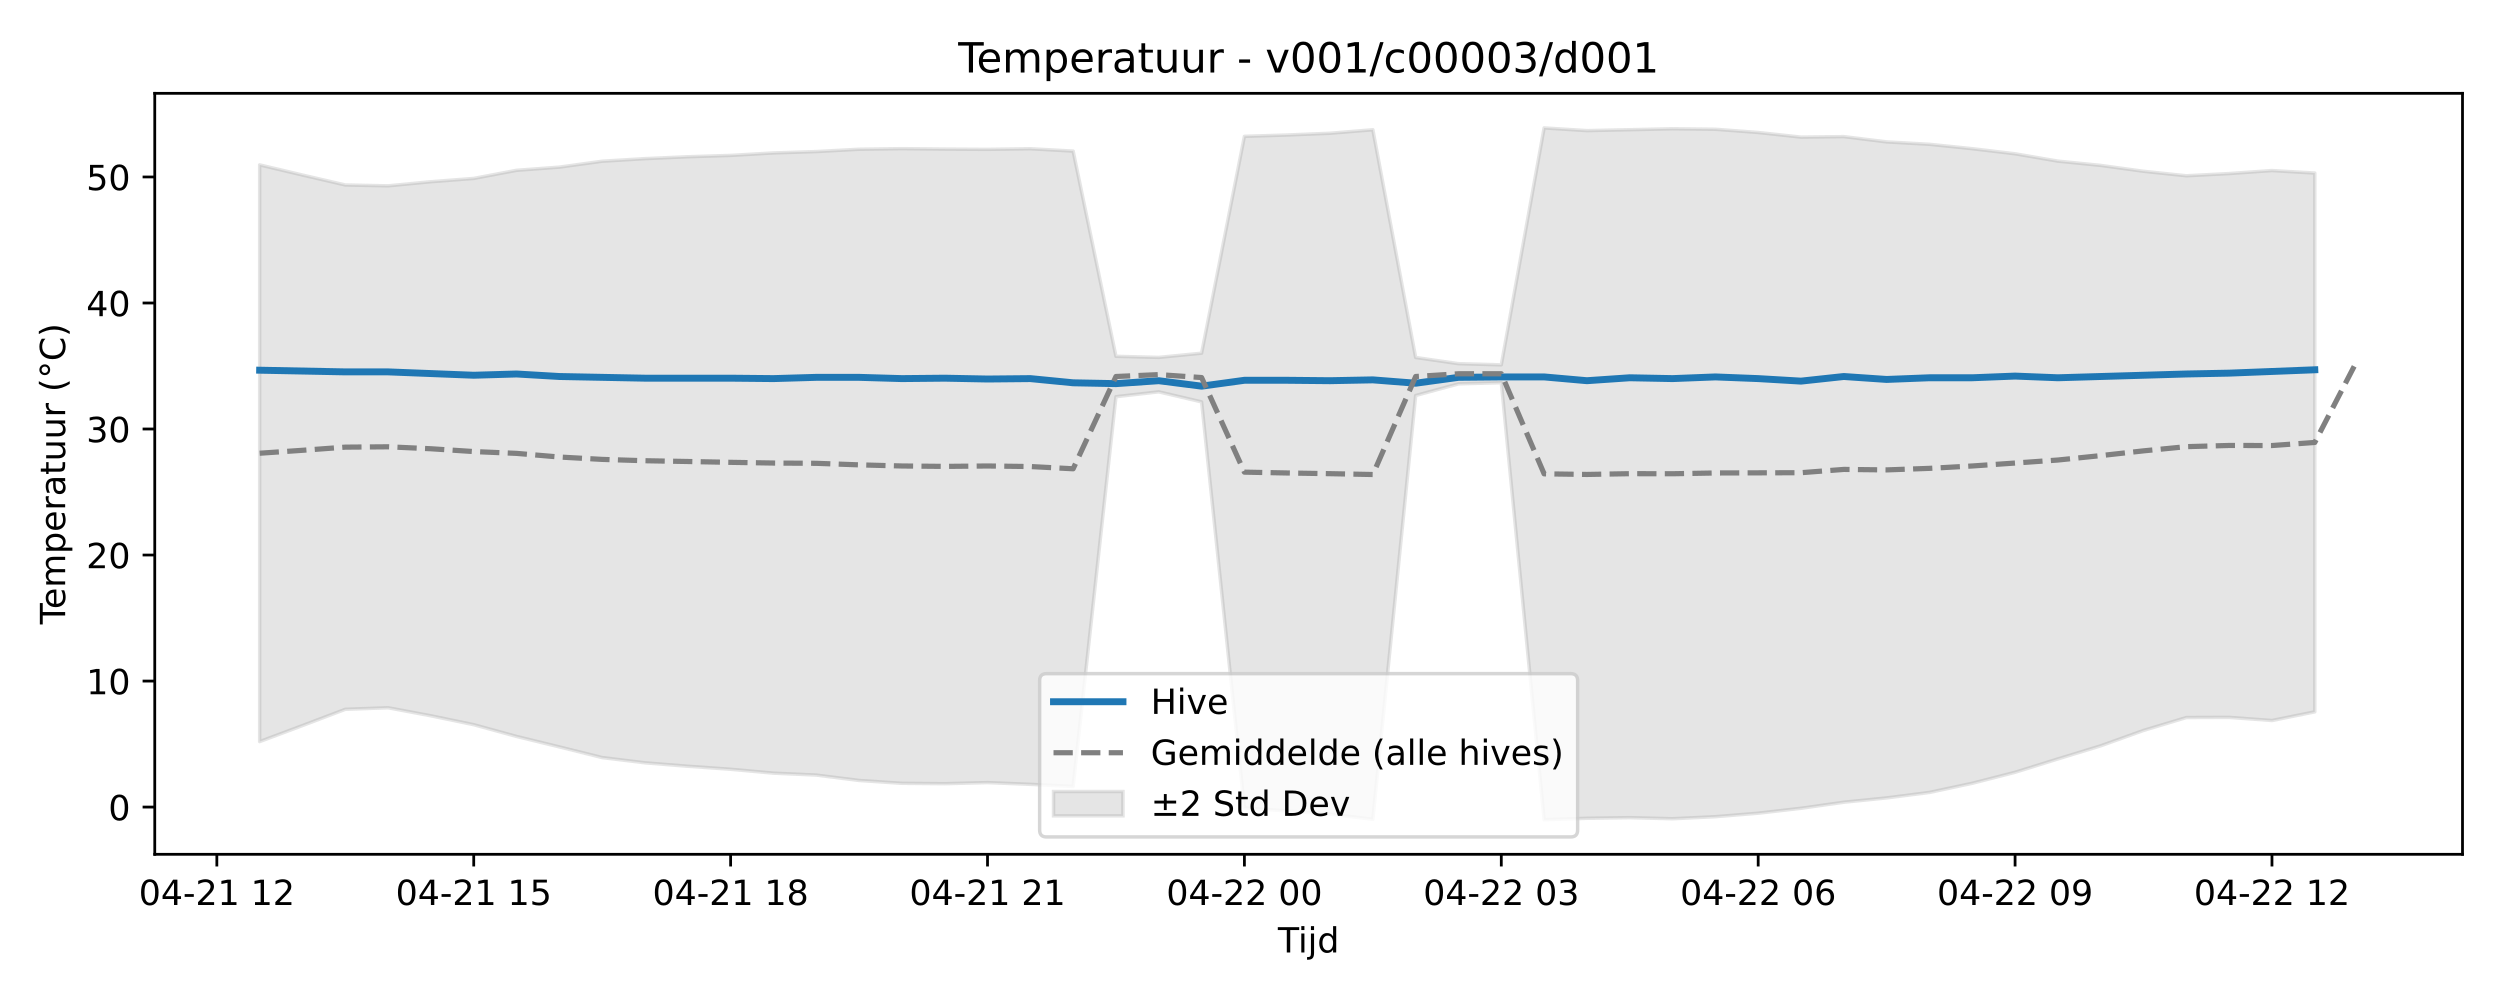
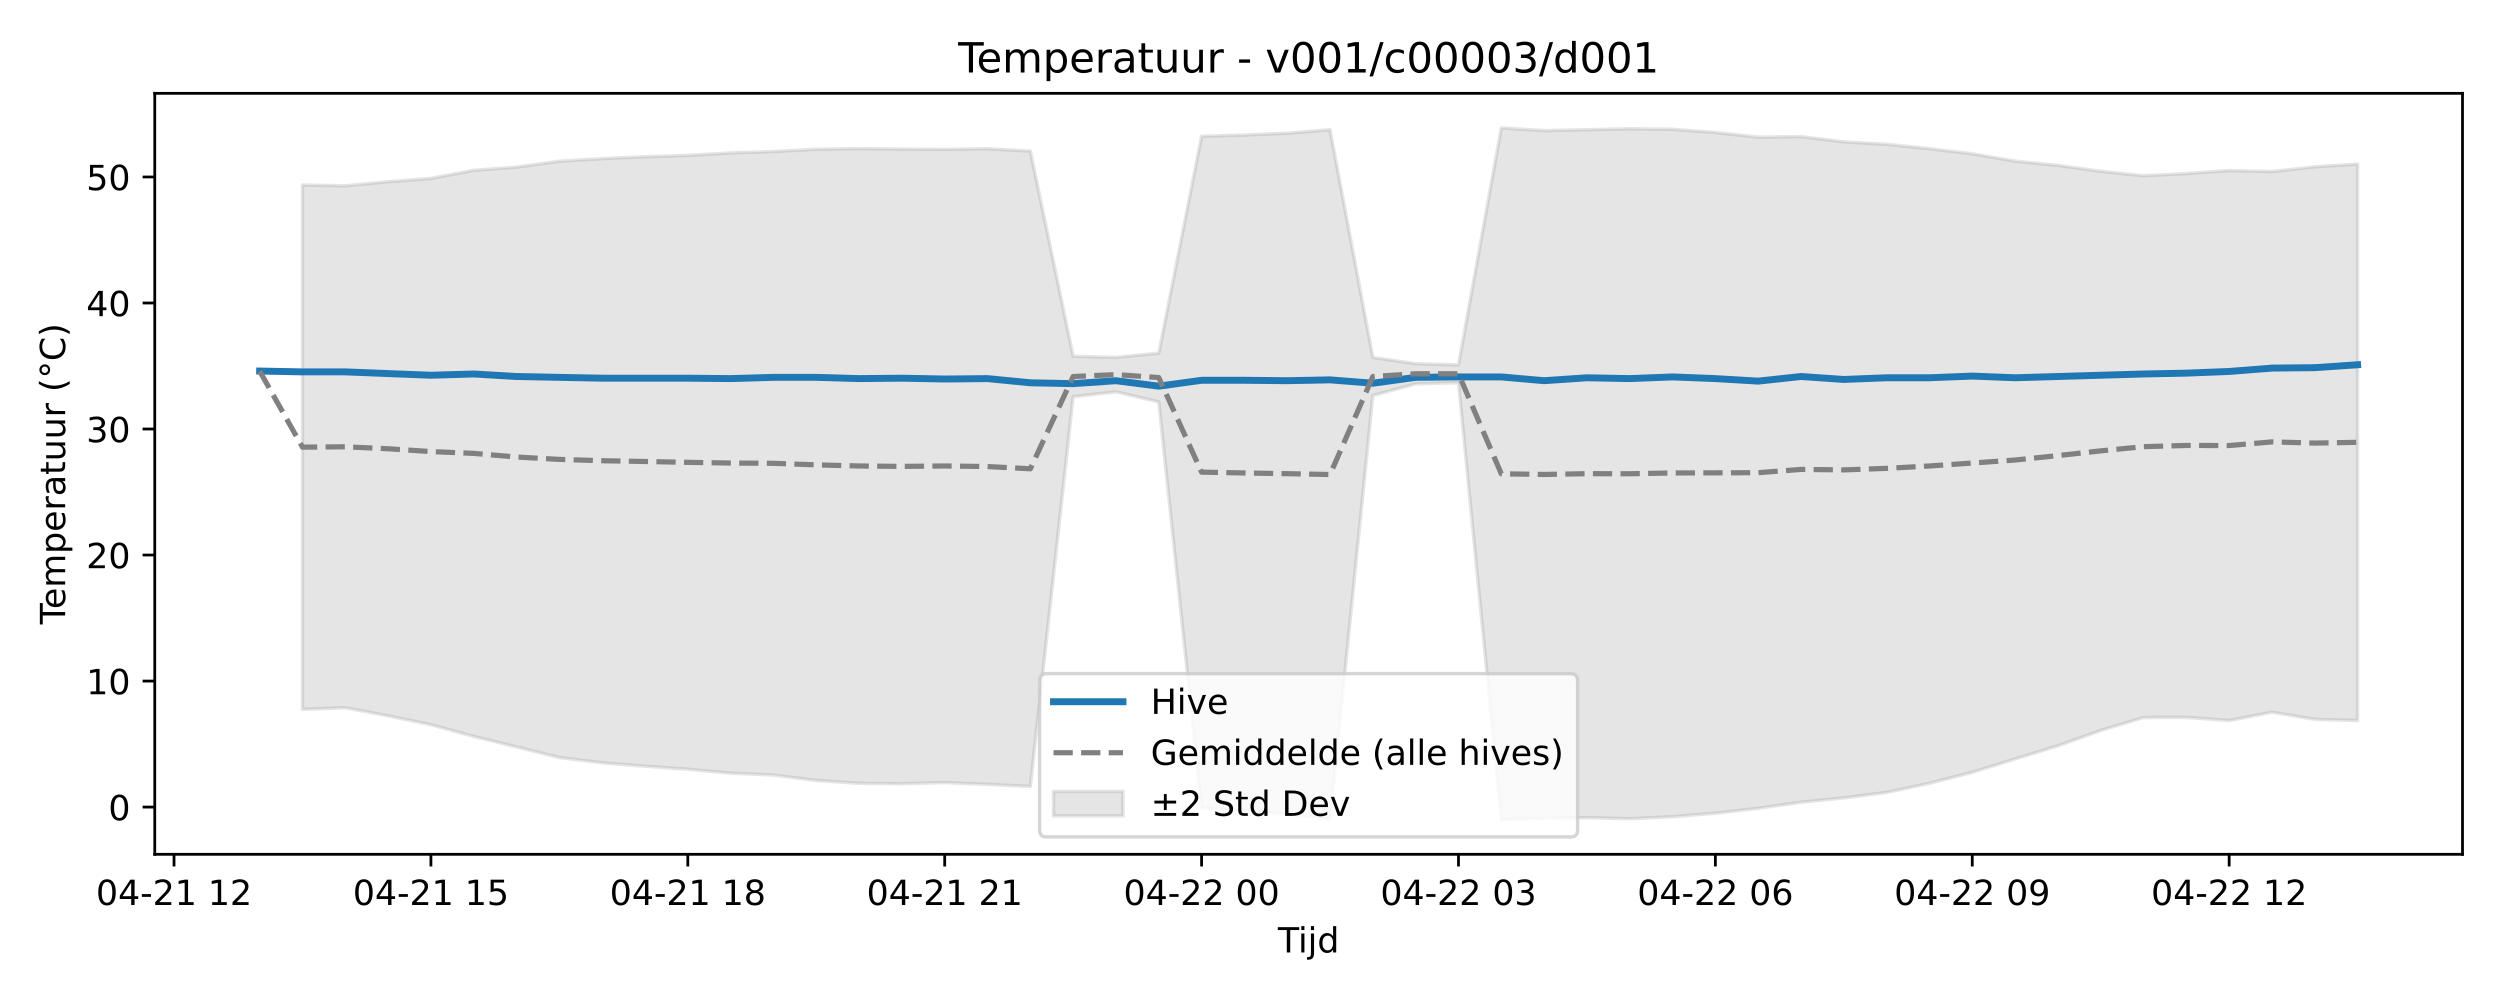
<svg xmlns="http://www.w3.org/2000/svg" xmlns:xlink="http://www.w3.org/1999/xlink" width="720pt" height="288pt" viewBox="0 0 720 288" version="1.1">
  <defs>
    <style type="text/css">*{stroke-linejoin: round; stroke-linecap: butt}</style>
  </defs>
  <g id="figure_1">
    <g id="patch_1">
      <path d="M 0 288  L 720 288  L 720 0  L 0 0  z " style="fill: #ffffff" />
    </g>
    <g id="axes_1">
      <g id="patch_2">
        <path d="M 44.57 246.04  L 709.2 246.04  L 709.2 26.88  L 44.57 26.88  z " style="fill: #ffffff" />
      </g>
      <g id="FillBetweenPolyCollection_1">
        <defs>
-           <path id="mf5dfbe773c" d="M 74.78 -240.518  L 74.78 -74.418  L 87.111 -79.037  L 99.442 -83.716  L 111.773 -84.166  L 124.104 -81.848  L 136.434 -79.289  L 148.765 -75.904  L 161.096 -72.891  L 173.427 -69.819  L 185.758 -68.309  L 198.088 -67.319  L 210.419 -66.452  L 222.75 -65.332  L 235.081 -64.78  L 247.412 -63.225  L 259.742 -62.405  L 272.073 -62.295  L 284.404 -62.611  L 296.735 -62.11  L 309.066 -61.502  L 321.396 -173.75  L 333.727 -175.15  L 346.058 -172.25  L 358.389 -55.31  L 370.72 -54.443  L 383.05 -53.536  L 395.381 -52.045  L 407.712 -174.092  L 420.043 -177.445  L 432.374 -177.787  L 444.704 -51.922  L 457.035 -52.333  L 469.366 -52.516  L 481.697 -52.203  L 494.028 -52.79  L 506.358 -53.798  L 518.689 -55.215  L 531.02 -56.961  L 543.351 -58.203  L 555.682 -59.78  L 568.012 -62.416  L 580.343 -65.579  L 592.674 -69.428  L 605.005 -73.201  L 617.336 -77.636  L 629.666 -81.349  L 641.997 -81.397  L 654.328 -80.49  L 666.659 -82.987  L 666.659 -238.159  L 666.659 -238.159  L 654.328 -238.882  L 641.997 -238.015  L 629.666 -237.378  L 617.336 -238.671  L 605.005 -240.364  L 592.674 -241.596  L 580.343 -243.712  L 568.012 -245.18  L 555.682 -246.446  L 543.351 -247.135  L 531.02 -248.659  L 518.689 -248.51  L 506.358 -249.847  L 494.028 -250.774  L 481.697 -250.917  L 469.366 -250.644  L 457.035 -250.384  L 444.704 -251.158  L 432.374 -182.92  L 420.043 -183.262  L 407.712 -185.042  L 395.381 -250.632  L 383.05 -249.624  L 370.72 -249.121  L 358.389 -248.738  L 346.058 -186.28  L 333.727 -185.073  L 321.396 -185.384  L 309.066 -244.482  L 296.735 -245.164  L 284.404 -244.986  L 272.073 -245.06  L 259.742 -245.192  L 247.412 -245.017  L 235.081 -244.349  L 222.75 -243.959  L 210.419 -243.242  L 198.088 -242.859  L 185.758 -242.313  L 173.427 -241.568  L 161.096 -239.868  L 148.765 -238.952  L 136.434 -236.615  L 124.104 -235.669  L 111.773 -234.48  L 99.442 -234.729  L 87.111 -237.593  L 74.78 -240.518  z " style="stroke: #808080; stroke-opacity: 0.2" />
+           <path id="m6ee4415034" d="M 87.111 -234.729  L 87.111 -83.716  L 99.442 -84.166  L 111.773 -81.848  L 124.104 -79.289  L 136.434 -75.904  L 148.765 -72.891  L 161.096 -69.819  L 173.427 -68.309  L 185.758 -67.319  L 198.088 -66.452  L 210.419 -65.332  L 222.75 -64.78  L 235.081 -63.225  L 247.412 -62.405  L 259.742 -62.295  L 272.073 -62.611  L 284.404 -62.11  L 296.735 -61.502  L 309.066 -173.75  L 321.396 -175.15  L 333.727 -172.25  L 346.058 -55.31  L 358.389 -54.443  L 370.72 -53.536  L 383.05 -52.045  L 395.381 -174.092  L 407.712 -177.445  L 420.043 -177.787  L 432.374 -51.922  L 444.704 -52.333  L 457.035 -52.516  L 469.366 -52.203  L 481.697 -52.79  L 494.028 -53.798  L 506.358 -55.215  L 518.689 -56.961  L 531.02 -58.203  L 543.351 -59.78  L 555.682 -62.416  L 568.012 -65.579  L 580.343 -69.428  L 592.674 -73.201  L 605.005 -77.636  L 617.336 -81.349  L 629.666 -81.397  L 641.997 -80.49  L 654.328 -82.886  L 666.659 -80.831  L 678.99 -80.482  L 678.99 -240.745  L 678.99 -240.745  L 666.659 -239.953  L 654.328 -238.583  L 641.997 -238.882  L 629.666 -238.015  L 617.336 -237.378  L 605.005 -238.671  L 592.674 -240.364  L 580.343 -241.596  L 568.012 -243.712  L 555.682 -245.18  L 543.351 -246.446  L 531.02 -247.135  L 518.689 -248.659  L 506.358 -248.51  L 494.028 -249.847  L 481.697 -250.774  L 469.366 -250.917  L 457.035 -250.644  L 444.704 -250.384  L 432.374 -251.158  L 420.043 -182.92  L 407.712 -183.262  L 395.381 -185.042  L 383.05 -250.632  L 370.72 -249.624  L 358.389 -249.121  L 346.058 -248.738  L 333.727 -186.28  L 321.396 -185.073  L 309.066 -185.384  L 296.735 -244.482  L 284.404 -245.164  L 272.073 -244.986  L 259.742 -245.06  L 247.412 -245.192  L 235.081 -245.017  L 222.75 -244.349  L 210.419 -243.959  L 198.088 -243.242  L 185.758 -242.859  L 173.427 -242.313  L 161.096 -241.568  L 148.765 -239.868  L 136.434 -238.952  L 124.104 -236.615  L 111.773 -235.669  L 99.442 -234.48  L 87.111 -234.729  z " style="stroke: #808080; stroke-opacity: 0.2" />
        </defs>
-         <g clip-path="url(#pb34c7e878c)">
-           <use xlink:href="#mf5dfbe773c" x="0" y="288" style="fill: #808080; fill-opacity: 0.2; stroke: #808080; stroke-opacity: 0.2" />
+         <g clip-path="url(#p16742915b8)">
+           <use xlink:href="#m6ee4415034" x="0" y="288" style="fill: #808080; fill-opacity: 0.2; stroke: #808080; stroke-opacity: 0.2" />
        </g>
      </g>
      <g id="matplotlib.axis_1">
        <g id="xtick_1">
          <g id="line2d_1">
            <defs>
-               <path id="m86932fa394" d="M 0 0  L 0 3.5  " style="stroke: #000000; stroke-width: 0.8" />
-             </defs>
-             <g>
-               <use xlink:href="#m86932fa394" x="62.45" y="246.04" style="stroke: #000000; stroke-width: 0.8" />
+               <path id="m7a637b3095" d="M 0 0  L 0 3.5  " style="stroke: #000000; stroke-width: 0.8" />
+             </defs>
+             <g>
+               <use xlink:href="#m7a637b3095" x="50.119" y="246.04" style="stroke: #000000; stroke-width: 0.8" />
            </g>
          </g>
          <g id="text_1">
-             <g transform="translate(39.96919 260.6384) scale(0.1 -0.1)">
+             <g transform="translate(27.63839 260.6384) scale(0.1 -0.1)">
              <defs>
                <path id="DejaVuSans-30" d="M 2034 4250  Q 1547 4250 1301 3770  Q 1056 3291 1056 2328  Q 1056 1369 1301 889  Q 1547 409 2034 409  Q 2525 409 2770 889  Q 3016 1369 3016 2328  Q 3016 3291 2770 3770  Q 2525 4250 2034 4250  z M 2034 4750  Q 2819 4750 3233 4129  Q 3647 3509 3647 2328  Q 3647 1150 3233 529  Q 2819 -91 2034 -91  Q 1250 -91 836 529  Q 422 1150 422 2328  Q 422 3509 836 4129  Q 1250 4750 2034 4750  z " transform="scale(0.015625)" />
                <path id="DejaVuSans-34" d="M 2419 4116  L 825 1625  L 2419 1625  L 2419 4116  z M 2253 4666  L 3047 4666  L 3047 1625  L 3713 1625  L 3713 1100  L 3047 1100  L 3047 0  L 2419 0  L 2419 1100  L 313 1100  L 313 1709  L 2253 4666  z " transform="scale(0.015625)" />
                <path id="DejaVuSans-2d" d="M 313 2009  L 1997 2009  L 1997 1497  L 313 1497  L 313 2009  z " transform="scale(0.015625)" />
                <path id="DejaVuSans-32" d="M 1228 531  L 3431 531  L 3431 0  L 469 0  L 469 531  Q 828 903 1448 1529  Q 2069 2156 2228 2338  Q 2531 2678 2651 2914  Q 2772 3150 2772 3378  Q 2772 3750 2511 3984  Q 2250 4219 1831 4219  Q 1534 4219 1204 4116  Q 875 4013 500 3803  L 500 4441  Q 881 4594 1212 4672  Q 1544 4750 1819 4750  Q 2544 4750 2975 4387  Q 3406 4025 3406 3419  Q 3406 3131 3298 2873  Q 3191 2616 2906 2266  Q 2828 2175 2409 1742  Q 1991 1309 1228 531  z " transform="scale(0.015625)" />
                <path id="DejaVuSans-31" d="M 794 531  L 1825 531  L 1825 4091  L 703 3866  L 703 4441  L 1819 4666  L 2450 4666  L 2450 531  L 3481 531  L 3481 0  L 794 0  L 794 531  z " transform="scale(0.015625)" />
                <path id="DejaVuSans-20" transform="scale(0.015625)" />
              </defs>
              <use xlink:href="#DejaVuSans-30" />
              <use xlink:href="#DejaVuSans-34" transform="translate(63.62305 0)" />
              <use xlink:href="#DejaVuSans-2d" transform="translate(127.2461 0)" />
              <use xlink:href="#DejaVuSans-32" transform="translate(163.3301 0)" />
              <use xlink:href="#DejaVuSans-31" transform="translate(226.9531 0)" />
              <use xlink:href="#DejaVuSans-20" transform="translate(290.5762 0)" />
              <use xlink:href="#DejaVuSans-31" transform="translate(322.3633 0)" />
              <use xlink:href="#DejaVuSans-32" transform="translate(385.9863 0)" />
            </g>
          </g>
        </g>
        <g id="xtick_2">
          <g id="line2d_2">
            <g>
-               <use xlink:href="#m86932fa394" x="136.434" y="246.04" style="stroke: #000000; stroke-width: 0.8" />
+               <use xlink:href="#m7a637b3095" x="124.104" y="246.04" style="stroke: #000000; stroke-width: 0.8" />
            </g>
          </g>
          <g id="text_2">
-             <g transform="translate(113.954 260.6384) scale(0.1 -0.1)">
+             <g transform="translate(101.6232 260.6384) scale(0.1 -0.1)">
              <defs>
                <path id="DejaVuSans-35" d="M 691 4666  L 3169 4666  L 3169 4134  L 1269 4134  L 1269 2991  Q 1406 3038 1543 3061  Q 1681 3084 1819 3084  Q 2600 3084 3056 2656  Q 3513 2228 3513 1497  Q 3513 744 3044 326  Q 2575 -91 1722 -91  Q 1428 -91 1123 -41  Q 819 9 494 109  L 494 744  Q 775 591 1075 516  Q 1375 441 1709 441  Q 2250 441 2565 725  Q 2881 1009 2881 1497  Q 2881 1984 2565 2268  Q 2250 2553 1709 2553  Q 1456 2553 1204 2497  Q 953 2441 691 2322  L 691 4666  z " transform="scale(0.015625)" />
              </defs>
              <use xlink:href="#DejaVuSans-30" />
              <use xlink:href="#DejaVuSans-34" transform="translate(63.62305 0)" />
              <use xlink:href="#DejaVuSans-2d" transform="translate(127.2461 0)" />
              <use xlink:href="#DejaVuSans-32" transform="translate(163.3301 0)" />
              <use xlink:href="#DejaVuSans-31" transform="translate(226.9531 0)" />
              <use xlink:href="#DejaVuSans-20" transform="translate(290.5762 0)" />
              <use xlink:href="#DejaVuSans-31" transform="translate(322.3633 0)" />
              <use xlink:href="#DejaVuSans-35" transform="translate(385.9863 0)" />
            </g>
          </g>
        </g>
        <g id="xtick_3">
          <g id="line2d_3">
            <g>
-               <use xlink:href="#m86932fa394" x="210.419" y="246.04" style="stroke: #000000; stroke-width: 0.8" />
+               <use xlink:href="#m7a637b3095" x="198.088" y="246.04" style="stroke: #000000; stroke-width: 0.8" />
            </g>
          </g>
          <g id="text_3">
-             <g transform="translate(187.9388 260.6384) scale(0.1 -0.1)">
+             <g transform="translate(175.608 260.6384) scale(0.1 -0.1)">
              <defs>
                <path id="DejaVuSans-38" d="M 2034 2216  Q 1584 2216 1326 1975  Q 1069 1734 1069 1313  Q 1069 891 1326 650  Q 1584 409 2034 409  Q 2484 409 2743 651  Q 3003 894 3003 1313  Q 3003 1734 2745 1975  Q 2488 2216 2034 2216  z M 1403 2484  Q 997 2584 770 2862  Q 544 3141 544 3541  Q 544 4100 942 4425  Q 1341 4750 2034 4750  Q 2731 4750 3128 4425  Q 3525 4100 3525 3541  Q 3525 3141 3298 2862  Q 3072 2584 2669 2484  Q 3125 2378 3379 2068  Q 3634 1759 3634 1313  Q 3634 634 3220 271  Q 2806 -91 2034 -91  Q 1263 -91 848 271  Q 434 634 434 1313  Q 434 1759 690 2068  Q 947 2378 1403 2484  z M 1172 3481  Q 1172 3119 1398 2916  Q 1625 2713 2034 2713  Q 2441 2713 2670 2916  Q 2900 3119 2900 3481  Q 2900 3844 2670 4047  Q 2441 4250 2034 4250  Q 1625 4250 1398 4047  Q 1172 3844 1172 3481  z " transform="scale(0.015625)" />
              </defs>
              <use xlink:href="#DejaVuSans-30" />
              <use xlink:href="#DejaVuSans-34" transform="translate(63.62305 0)" />
              <use xlink:href="#DejaVuSans-2d" transform="translate(127.2461 0)" />
              <use xlink:href="#DejaVuSans-32" transform="translate(163.3301 0)" />
              <use xlink:href="#DejaVuSans-31" transform="translate(226.9531 0)" />
              <use xlink:href="#DejaVuSans-20" transform="translate(290.5762 0)" />
              <use xlink:href="#DejaVuSans-31" transform="translate(322.3633 0)" />
              <use xlink:href="#DejaVuSans-38" transform="translate(385.9863 0)" />
            </g>
          </g>
        </g>
        <g id="xtick_4">
          <g id="line2d_4">
            <g>
-               <use xlink:href="#m86932fa394" x="284.404" y="246.04" style="stroke: #000000; stroke-width: 0.8" />
+               <use xlink:href="#m7a637b3095" x="272.073" y="246.04" style="stroke: #000000; stroke-width: 0.8" />
            </g>
          </g>
          <g id="text_4">
-             <g transform="translate(261.9235 260.6384) scale(0.1 -0.1)">
+             <g transform="translate(249.5927 260.6384) scale(0.1 -0.1)">
              <use xlink:href="#DejaVuSans-30" />
              <use xlink:href="#DejaVuSans-34" transform="translate(63.62305 0)" />
              <use xlink:href="#DejaVuSans-2d" transform="translate(127.2461 0)" />
              <use xlink:href="#DejaVuSans-32" transform="translate(163.3301 0)" />
              <use xlink:href="#DejaVuSans-31" transform="translate(226.9531 0)" />
              <use xlink:href="#DejaVuSans-20" transform="translate(290.5762 0)" />
              <use xlink:href="#DejaVuSans-32" transform="translate(322.3633 0)" />
              <use xlink:href="#DejaVuSans-31" transform="translate(385.9863 0)" />
            </g>
          </g>
        </g>
        <g id="xtick_5">
          <g id="line2d_5">
            <g>
-               <use xlink:href="#m86932fa394" x="358.389" y="246.04" style="stroke: #000000; stroke-width: 0.8" />
+               <use xlink:href="#m7a637b3095" x="346.058" y="246.04" style="stroke: #000000; stroke-width: 0.8" />
            </g>
          </g>
          <g id="text_5">
-             <g transform="translate(335.9083 260.6384) scale(0.1 -0.1)">
+             <g transform="translate(323.5775 260.6384) scale(0.1 -0.1)">
              <use xlink:href="#DejaVuSans-30" />
              <use xlink:href="#DejaVuSans-34" transform="translate(63.62305 0)" />
              <use xlink:href="#DejaVuSans-2d" transform="translate(127.2461 0)" />
              <use xlink:href="#DejaVuSans-32" transform="translate(163.3301 0)" />
              <use xlink:href="#DejaVuSans-32" transform="translate(226.9531 0)" />
              <use xlink:href="#DejaVuSans-20" transform="translate(290.5762 0)" />
              <use xlink:href="#DejaVuSans-30" transform="translate(322.3633 0)" />
              <use xlink:href="#DejaVuSans-30" transform="translate(385.9863 0)" />
            </g>
          </g>
        </g>
        <g id="xtick_6">
          <g id="line2d_6">
            <g>
-               <use xlink:href="#m86932fa394" x="432.374" y="246.04" style="stroke: #000000; stroke-width: 0.8" />
+               <use xlink:href="#m7a637b3095" x="420.043" y="246.04" style="stroke: #000000; stroke-width: 0.8" />
            </g>
          </g>
          <g id="text_6">
-             <g transform="translate(409.8931 260.6384) scale(0.1 -0.1)">
+             <g transform="translate(397.5623 260.6384) scale(0.1 -0.1)">
              <defs>
                <path id="DejaVuSans-33" d="M 2597 2516  Q 3050 2419 3304 2112  Q 3559 1806 3559 1356  Q 3559 666 3084 287  Q 2609 -91 1734 -91  Q 1441 -91 1130 -33  Q 819 25 488 141  L 488 750  Q 750 597 1062 519  Q 1375 441 1716 441  Q 2309 441 2620 675  Q 2931 909 2931 1356  Q 2931 1769 2642 2001  Q 2353 2234 1838 2234  L 1294 2234  L 1294 2753  L 1863 2753  Q 2328 2753 2575 2939  Q 2822 3125 2822 3475  Q 2822 3834 2567 4026  Q 2313 4219 1838 4219  Q 1578 4219 1281 4162  Q 984 4106 628 3988  L 628 4550  Q 988 4650 1302 4700  Q 1616 4750 1894 4750  Q 2613 4750 3031 4423  Q 3450 4097 3450 3541  Q 3450 3153 3228 2886  Q 3006 2619 2597 2516  z " transform="scale(0.015625)" />
              </defs>
              <use xlink:href="#DejaVuSans-30" />
              <use xlink:href="#DejaVuSans-34" transform="translate(63.62305 0)" />
              <use xlink:href="#DejaVuSans-2d" transform="translate(127.2461 0)" />
              <use xlink:href="#DejaVuSans-32" transform="translate(163.3301 0)" />
              <use xlink:href="#DejaVuSans-32" transform="translate(226.9531 0)" />
              <use xlink:href="#DejaVuSans-20" transform="translate(290.5762 0)" />
              <use xlink:href="#DejaVuSans-30" transform="translate(322.3633 0)" />
              <use xlink:href="#DejaVuSans-33" transform="translate(385.9863 0)" />
            </g>
          </g>
        </g>
        <g id="xtick_7">
          <g id="line2d_7">
            <g>
-               <use xlink:href="#m86932fa394" x="506.358" y="246.04" style="stroke: #000000; stroke-width: 0.8" />
+               <use xlink:href="#m7a637b3095" x="494.028" y="246.04" style="stroke: #000000; stroke-width: 0.8" />
            </g>
          </g>
          <g id="text_7">
-             <g transform="translate(483.8779 260.6384) scale(0.1 -0.1)">
+             <g transform="translate(471.5471 260.6384) scale(0.1 -0.1)">
              <defs>
                <path id="DejaVuSans-36" d="M 2113 2584  Q 1688 2584 1439 2293  Q 1191 2003 1191 1497  Q 1191 994 1439 701  Q 1688 409 2113 409  Q 2538 409 2786 701  Q 3034 994 3034 1497  Q 3034 2003 2786 2293  Q 2538 2584 2113 2584  z M 3366 4563  L 3366 3988  Q 3128 4100 2886 4159  Q 2644 4219 2406 4219  Q 1781 4219 1451 3797  Q 1122 3375 1075 2522  Q 1259 2794 1537 2939  Q 1816 3084 2150 3084  Q 2853 3084 3261 2657  Q 3669 2231 3669 1497  Q 3669 778 3244 343  Q 2819 -91 2113 -91  Q 1303 -91 875 529  Q 447 1150 447 2328  Q 447 3434 972 4092  Q 1497 4750 2381 4750  Q 2619 4750 2861 4703  Q 3103 4656 3366 4563  z " transform="scale(0.015625)" />
              </defs>
              <use xlink:href="#DejaVuSans-30" />
              <use xlink:href="#DejaVuSans-34" transform="translate(63.62305 0)" />
              <use xlink:href="#DejaVuSans-2d" transform="translate(127.2461 0)" />
              <use xlink:href="#DejaVuSans-32" transform="translate(163.3301 0)" />
              <use xlink:href="#DejaVuSans-32" transform="translate(226.9531 0)" />
              <use xlink:href="#DejaVuSans-20" transform="translate(290.5762 0)" />
              <use xlink:href="#DejaVuSans-30" transform="translate(322.3633 0)" />
              <use xlink:href="#DejaVuSans-36" transform="translate(385.9863 0)" />
            </g>
          </g>
        </g>
        <g id="xtick_8">
          <g id="line2d_8">
            <g>
-               <use xlink:href="#m86932fa394" x="580.343" y="246.04" style="stroke: #000000; stroke-width: 0.8" />
+               <use xlink:href="#m7a637b3095" x="568.012" y="246.04" style="stroke: #000000; stroke-width: 0.8" />
            </g>
          </g>
          <g id="text_8">
-             <g transform="translate(557.8627 260.6384) scale(0.1 -0.1)">
+             <g transform="translate(545.5319 260.6384) scale(0.1 -0.1)">
              <defs>
                <path id="DejaVuSans-39" d="M 703 97  L 703 672  Q 941 559 1184 500  Q 1428 441 1663 441  Q 2288 441 2617 861  Q 2947 1281 2994 2138  Q 2813 1869 2534 1725  Q 2256 1581 1919 1581  Q 1219 1581 811 2004  Q 403 2428 403 3163  Q 403 3881 828 4315  Q 1253 4750 1959 4750  Q 2769 4750 3195 4129  Q 3622 3509 3622 2328  Q 3622 1225 3098 567  Q 2575 -91 1691 -91  Q 1453 -91 1209 -44  Q 966 3 703 97  z M 1959 2075  Q 2384 2075 2632 2365  Q 2881 2656 2881 3163  Q 2881 3666 2632 3958  Q 2384 4250 1959 4250  Q 1534 4250 1286 3958  Q 1038 3666 1038 3163  Q 1038 2656 1286 2365  Q 1534 2075 1959 2075  z " transform="scale(0.015625)" />
              </defs>
              <use xlink:href="#DejaVuSans-30" />
              <use xlink:href="#DejaVuSans-34" transform="translate(63.62305 0)" />
              <use xlink:href="#DejaVuSans-2d" transform="translate(127.2461 0)" />
              <use xlink:href="#DejaVuSans-32" transform="translate(163.3301 0)" />
              <use xlink:href="#DejaVuSans-32" transform="translate(226.9531 0)" />
              <use xlink:href="#DejaVuSans-20" transform="translate(290.5762 0)" />
              <use xlink:href="#DejaVuSans-30" transform="translate(322.3633 0)" />
              <use xlink:href="#DejaVuSans-39" transform="translate(385.9863 0)" />
            </g>
          </g>
        </g>
        <g id="xtick_9">
          <g id="line2d_9">
            <g>
-               <use xlink:href="#m86932fa394" x="654.328" y="246.04" style="stroke: #000000; stroke-width: 0.8" />
+               <use xlink:href="#m7a637b3095" x="641.997" y="246.04" style="stroke: #000000; stroke-width: 0.8" />
            </g>
          </g>
          <g id="text_9">
-             <g transform="translate(631.8475 260.6384) scale(0.1 -0.1)">
+             <g transform="translate(619.5167 260.6384) scale(0.1 -0.1)">
              <use xlink:href="#DejaVuSans-30" />
              <use xlink:href="#DejaVuSans-34" transform="translate(63.62305 0)" />
              <use xlink:href="#DejaVuSans-2d" transform="translate(127.2461 0)" />
              <use xlink:href="#DejaVuSans-32" transform="translate(163.3301 0)" />
              <use xlink:href="#DejaVuSans-32" transform="translate(226.9531 0)" />
              <use xlink:href="#DejaVuSans-20" transform="translate(290.5762 0)" />
              <use xlink:href="#DejaVuSans-31" transform="translate(322.3633 0)" />
              <use xlink:href="#DejaVuSans-32" transform="translate(385.9863 0)" />
            </g>
          </g>
        </g>
        <g id="text_10">
          <g transform="translate(368.035 274.3166) scale(0.1 -0.1)">
            <defs>
              <path id="DejaVuSans-54" d="M -19 4666  L 3928 4666  L 3928 4134  L 2272 4134  L 2272 0  L 1638 0  L 1638 4134  L -19 4134  L -19 4666  z " transform="scale(0.015625)" />
              <path id="DejaVuSans-69" d="M 603 3500  L 1178 3500  L 1178 0  L 603 0  L 603 3500  z M 603 4863  L 1178 4863  L 1178 4134  L 603 4134  L 603 4863  z " transform="scale(0.015625)" />
              <path id="DejaVuSans-6a" d="M 603 3500  L 1178 3500  L 1178 -63  Q 1178 -731 923 -1031  Q 669 -1331 103 -1331  L -116 -1331  L -116 -844  L 38 -844  Q 366 -844 484 -692  Q 603 -541 603 -63  L 603 3500  z M 603 4863  L 1178 4863  L 1178 4134  L 603 4134  L 603 4863  z " transform="scale(0.015625)" />
              <path id="DejaVuSans-64" d="M 2906 2969  L 2906 4863  L 3481 4863  L 3481 0  L 2906 0  L 2906 525  Q 2725 213 2448 61  Q 2172 -91 1784 -91  Q 1150 -91 751 415  Q 353 922 353 1747  Q 353 2572 751 3078  Q 1150 3584 1784 3584  Q 2172 3584 2448 3432  Q 2725 3281 2906 2969  z M 947 1747  Q 947 1113 1208 752  Q 1469 391 1925 391  Q 2381 391 2643 752  Q 2906 1113 2906 1747  Q 2906 2381 2643 2742  Q 2381 3103 1925 3103  Q 1469 3103 1208 2742  Q 947 2381 947 1747  z " transform="scale(0.015625)" />
            </defs>
            <use xlink:href="#DejaVuSans-54" />
            <use xlink:href="#DejaVuSans-69" transform="translate(57.95898 0)" />
            <use xlink:href="#DejaVuSans-6a" transform="translate(85.74219 0)" />
            <use xlink:href="#DejaVuSans-64" transform="translate(113.5254 0)" />
          </g>
        </g>
      </g>
      <g id="matplotlib.axis_2">
        <g id="ytick_1">
          <g id="line2d_10">
            <defs>
-               <path id="m58c444c53f" d="M 0 0  L -3.5 0  " style="stroke: #000000; stroke-width: 0.8" />
-             </defs>
-             <g>
-               <use xlink:href="#m58c444c53f" x="44.57" y="232.438" style="stroke: #000000; stroke-width: 0.8" />
+               <path id="m48a0810e11" d="M 0 0  L -3.5 0  " style="stroke: #000000; stroke-width: 0.8" />
+             </defs>
+             <g>
+               <use xlink:href="#m48a0810e11" x="44.57" y="232.438" style="stroke: #000000; stroke-width: 0.8" />
            </g>
          </g>
          <g id="text_11">
            <g transform="translate(31.2075 236.2374) scale(0.1 -0.1)">
              <use xlink:href="#DejaVuSans-30" />
            </g>
          </g>
        </g>
        <g id="ytick_2">
          <g id="line2d_11">
            <g>
-               <use xlink:href="#m58c444c53f" x="44.57" y="196.144" style="stroke: #000000; stroke-width: 0.8" />
+               <use xlink:href="#m48a0810e11" x="44.57" y="196.144" style="stroke: #000000; stroke-width: 0.8" />
            </g>
          </g>
          <g id="text_12">
            <g transform="translate(24.845 199.9431) scale(0.1 -0.1)">
              <use xlink:href="#DejaVuSans-31" />
              <use xlink:href="#DejaVuSans-30" transform="translate(63.62305 0)" />
            </g>
          </g>
        </g>
        <g id="ytick_3">
          <g id="line2d_12">
            <g>
-               <use xlink:href="#m58c444c53f" x="44.57" y="159.85" style="stroke: #000000; stroke-width: 0.8" />
+               <use xlink:href="#m48a0810e11" x="44.57" y="159.85" style="stroke: #000000; stroke-width: 0.8" />
            </g>
          </g>
          <g id="text_13">
            <g transform="translate(24.845 163.6489) scale(0.1 -0.1)">
              <use xlink:href="#DejaVuSans-32" />
              <use xlink:href="#DejaVuSans-30" transform="translate(63.62305 0)" />
            </g>
          </g>
        </g>
        <g id="ytick_4">
          <g id="line2d_13">
            <g>
-               <use xlink:href="#m58c444c53f" x="44.57" y="123.555" style="stroke: #000000; stroke-width: 0.8" />
+               <use xlink:href="#m48a0810e11" x="44.57" y="123.555" style="stroke: #000000; stroke-width: 0.8" />
            </g>
          </g>
          <g id="text_14">
            <g transform="translate(24.845 127.3546) scale(0.1 -0.1)">
              <use xlink:href="#DejaVuSans-33" />
              <use xlink:href="#DejaVuSans-30" transform="translate(63.62305 0)" />
            </g>
          </g>
        </g>
        <g id="ytick_5">
          <g id="line2d_14">
            <g>
-               <use xlink:href="#m58c444c53f" x="44.57" y="87.261" style="stroke: #000000; stroke-width: 0.8" />
+               <use xlink:href="#m48a0810e11" x="44.57" y="87.261" style="stroke: #000000; stroke-width: 0.8" />
            </g>
          </g>
          <g id="text_15">
            <g transform="translate(24.845 91.06031) scale(0.1 -0.1)">
              <use xlink:href="#DejaVuSans-34" />
              <use xlink:href="#DejaVuSans-30" transform="translate(63.62305 0)" />
            </g>
          </g>
        </g>
        <g id="ytick_6">
          <g id="line2d_15">
            <g>
-               <use xlink:href="#m58c444c53f" x="44.57" y="50.967" style="stroke: #000000; stroke-width: 0.8" />
+               <use xlink:href="#m48a0810e11" x="44.57" y="50.967" style="stroke: #000000; stroke-width: 0.8" />
            </g>
          </g>
          <g id="text_16">
            <g transform="translate(24.845 54.76603) scale(0.1 -0.1)">
              <use xlink:href="#DejaVuSans-35" />
              <use xlink:href="#DejaVuSans-30" transform="translate(63.62305 0)" />
            </g>
          </g>
        </g>
        <g id="text_17">
          <g transform="translate(18.76531 179.8162) rotate(-90) scale(0.1 -0.1)">
            <defs>
              <path id="DejaVuSans-65" d="M 3597 1894  L 3597 1613  L 953 1613  Q 991 1019 1311 708  Q 1631 397 2203 397  Q 2534 397 2845 478  Q 3156 559 3463 722  L 3463 178  Q 3153 47 2828 -22  Q 2503 -91 2169 -91  Q 1331 -91 842 396  Q 353 884 353 1716  Q 353 2575 817 3079  Q 1281 3584 2069 3584  Q 2775 3584 3186 3129  Q 3597 2675 3597 1894  z M 3022 2063  Q 3016 2534 2758 2815  Q 2500 3097 2075 3097  Q 1594 3097 1305 2825  Q 1016 2553 972 2059  L 3022 2063  z " transform="scale(0.015625)" />
              <path id="DejaVuSans-6d" d="M 3328 2828  Q 3544 3216 3844 3400  Q 4144 3584 4550 3584  Q 5097 3584 5394 3201  Q 5691 2819 5691 2113  L 5691 0  L 5113 0  L 5113 2094  Q 5113 2597 4934 2840  Q 4756 3084 4391 3084  Q 3944 3084 3684 2787  Q 3425 2491 3425 1978  L 3425 0  L 2847 0  L 2847 2094  Q 2847 2600 2669 2842  Q 2491 3084 2119 3084  Q 1678 3084 1418 2786  Q 1159 2488 1159 1978  L 1159 0  L 581 0  L 581 3500  L 1159 3500  L 1159 2956  Q 1356 3278 1631 3431  Q 1906 3584 2284 3584  Q 2666 3584 2933 3390  Q 3200 3197 3328 2828  z " transform="scale(0.015625)" />
              <path id="DejaVuSans-70" d="M 1159 525  L 1159 -1331  L 581 -1331  L 581 3500  L 1159 3500  L 1159 2969  Q 1341 3281 1617 3432  Q 1894 3584 2278 3584  Q 2916 3584 3314 3078  Q 3713 2572 3713 1747  Q 3713 922 3314 415  Q 2916 -91 2278 -91  Q 1894 -91 1617 61  Q 1341 213 1159 525  z M 3116 1747  Q 3116 2381 2855 2742  Q 2594 3103 2138 3103  Q 1681 3103 1420 2742  Q 1159 2381 1159 1747  Q 1159 1113 1420 752  Q 1681 391 2138 391  Q 2594 391 2855 752  Q 3116 1113 3116 1747  z " transform="scale(0.015625)" />
              <path id="DejaVuSans-72" d="M 2631 2963  Q 2534 3019 2420 3045  Q 2306 3072 2169 3072  Q 1681 3072 1420 2755  Q 1159 2438 1159 1844  L 1159 0  L 581 0  L 581 3500  L 1159 3500  L 1159 2956  Q 1341 3275 1631 3429  Q 1922 3584 2338 3584  Q 2397 3584 2469 3576  Q 2541 3569 2628 3553  L 2631 2963  z " transform="scale(0.015625)" />
              <path id="DejaVuSans-61" d="M 2194 1759  Q 1497 1759 1228 1600  Q 959 1441 959 1056  Q 959 750 1161 570  Q 1363 391 1709 391  Q 2188 391 2477 730  Q 2766 1069 2766 1631  L 2766 1759  L 2194 1759  z M 3341 1997  L 3341 0  L 2766 0  L 2766 531  Q 2569 213 2275 61  Q 1981 -91 1556 -91  Q 1019 -91 701 211  Q 384 513 384 1019  Q 384 1609 779 1909  Q 1175 2209 1959 2209  L 2766 2209  L 2766 2266  Q 2766 2663 2505 2880  Q 2244 3097 1772 3097  Q 1472 3097 1187 3025  Q 903 2953 641 2809  L 641 3341  Q 956 3463 1253 3523  Q 1550 3584 1831 3584  Q 2591 3584 2966 3190  Q 3341 2797 3341 1997  z " transform="scale(0.015625)" />
              <path id="DejaVuSans-74" d="M 1172 4494  L 1172 3500  L 2356 3500  L 2356 3053  L 1172 3053  L 1172 1153  Q 1172 725 1289 603  Q 1406 481 1766 481  L 2356 481  L 2356 0  L 1766 0  Q 1100 0 847 248  Q 594 497 594 1153  L 594 3053  L 172 3053  L 172 3500  L 594 3500  L 594 4494  L 1172 4494  z " transform="scale(0.015625)" />
              <path id="DejaVuSans-75" d="M 544 1381  L 544 3500  L 1119 3500  L 1119 1403  Q 1119 906 1312 657  Q 1506 409 1894 409  Q 2359 409 2629 706  Q 2900 1003 2900 1516  L 2900 3500  L 3475 3500  L 3475 0  L 2900 0  L 2900 538  Q 2691 219 2414 64  Q 2138 -91 1772 -91  Q 1169 -91 856 284  Q 544 659 544 1381  z M 1991 3584  L 1991 3584  z " transform="scale(0.015625)" />
              <path id="DejaVuSans-28" d="M 1984 4856  Q 1566 4138 1362 3434  Q 1159 2731 1159 2009  Q 1159 1288 1364 580  Q 1569 -128 1984 -844  L 1484 -844  Q 1016 -109 783 600  Q 550 1309 550 2009  Q 550 2706 781 3412  Q 1013 4119 1484 4856  L 1984 4856  z " transform="scale(0.015625)" />
              <path id="DejaVuSans-b0" d="M 1600 4347  Q 1350 4347 1178 4173  Q 1006 4000 1006 3750  Q 1006 3503 1178 3333  Q 1350 3163 1600 3163  Q 1850 3163 2022 3333  Q 2194 3503 2194 3750  Q 2194 3997 2020 4172  Q 1847 4347 1600 4347  z M 1600 4750  Q 1800 4750 1984 4673  Q 2169 4597 2303 4453  Q 2447 4313 2519 4134  Q 2591 3956 2591 3750  Q 2591 3338 2302 3052  Q 2013 2766 1594 2766  Q 1172 2766 890 3047  Q 609 3328 609 3750  Q 609 4169 896 4459  Q 1184 4750 1600 4750  z " transform="scale(0.015625)" />
              <path id="DejaVuSans-43" d="M 4122 4306  L 4122 3641  Q 3803 3938 3442 4084  Q 3081 4231 2675 4231  Q 1875 4231 1450 3742  Q 1025 3253 1025 2328  Q 1025 1406 1450 917  Q 1875 428 2675 428  Q 3081 428 3442 575  Q 3803 722 4122 1019  L 4122 359  Q 3791 134 3420 21  Q 3050 -91 2638 -91  Q 1578 -91 968 557  Q 359 1206 359 2328  Q 359 3453 968 4101  Q 1578 4750 2638 4750  Q 3056 4750 3426 4639  Q 3797 4528 4122 4306  z " transform="scale(0.015625)" />
              <path id="DejaVuSans-29" d="M 513 4856  L 1013 4856  Q 1481 4119 1714 3412  Q 1947 2706 1947 2009  Q 1947 1309 1714 600  Q 1481 -109 1013 -844  L 513 -844  Q 928 -128 1133 580  Q 1338 1288 1338 2009  Q 1338 2731 1133 3434  Q 928 4138 513 4856  z " transform="scale(0.015625)" />
            </defs>
            <use xlink:href="#DejaVuSans-54" />
            <use xlink:href="#DejaVuSans-65" transform="translate(44.08398 0)" />
            <use xlink:href="#DejaVuSans-6d" transform="translate(105.6074 0)" />
            <use xlink:href="#DejaVuSans-70" transform="translate(203.0195 0)" />
            <use xlink:href="#DejaVuSans-65" transform="translate(266.4961 0)" />
            <use xlink:href="#DejaVuSans-72" transform="translate(328.0195 0)" />
            <use xlink:href="#DejaVuSans-61" transform="translate(369.1328 0)" />
            <use xlink:href="#DejaVuSans-74" transform="translate(430.4121 0)" />
            <use xlink:href="#DejaVuSans-75" transform="translate(469.6211 0)" />
            <use xlink:href="#DejaVuSans-75" transform="translate(533 0)" />
            <use xlink:href="#DejaVuSans-72" transform="translate(596.3789 0)" />
            <use xlink:href="#DejaVuSans-20" transform="translate(637.4922 0)" />
            <use xlink:href="#DejaVuSans-28" transform="translate(669.2793 0)" />
            <use xlink:href="#DejaVuSans-b0" transform="translate(708.293 0)" />
            <use xlink:href="#DejaVuSans-43" transform="translate(758.293 0)" />
            <use xlink:href="#DejaVuSans-29" transform="translate(828.1172 0)" />
          </g>
        </g>
      </g>
      <g id="line2d_16">
-         <path d="M 74.78 106.618  L 87.111 106.86  L 99.442 107.102  L 111.773 107.102  L 124.104 107.586  L 136.434 108.07  L 148.765 107.707  L 161.096 108.433  L 173.427 108.675  L 185.758 108.917  L 198.088 108.917  L 210.419 108.917  L 222.75 109.038  L 235.081 108.675  L 247.412 108.675  L 259.742 109.038  L 272.073 108.917  L 284.404 109.159  L 296.735 109.038  L 309.066 110.247  L 321.396 110.489  L 333.727 109.643  L 346.058 111.215  L 358.389 109.522  L 370.72 109.522  L 383.05 109.643  L 395.381 109.401  L 407.712 110.368  L 420.043 108.675  L 432.374 108.554  L 444.704 108.554  L 457.035 109.643  L 469.366 108.796  L 481.697 109.038  L 494.028 108.554  L 506.358 109.038  L 518.689 109.764  L 531.02 108.433  L 543.351 109.28  L 555.682 108.796  L 568.012 108.796  L 580.343 108.312  L 592.674 108.796  L 605.005 108.433  L 617.336 108.07  L 629.666 107.707  L 641.997 107.465  L 654.328 106.981  L 666.659 106.497  " clip-path="url(#pb34c7e878c)" style="fill: none; stroke: #1f77b4; stroke-width: 2; stroke-linecap: square" />
+         <path d="M 74.78 106.86  L 87.111 107.102  L 99.442 107.102  L 111.773 107.586  L 124.104 108.07  L 136.434 107.707  L 148.765 108.433  L 161.096 108.675  L 173.427 108.917  L 185.758 108.917  L 198.088 108.917  L 210.419 109.038  L 222.75 108.675  L 235.081 108.675  L 247.412 109.038  L 259.742 108.917  L 272.073 109.159  L 284.404 109.038  L 296.735 110.247  L 309.066 110.489  L 321.396 109.643  L 333.727 111.215  L 346.058 109.522  L 358.389 109.522  L 370.72 109.643  L 383.05 109.401  L 395.381 110.368  L 407.712 108.675  L 420.043 108.554  L 432.374 108.554  L 444.704 109.643  L 457.035 108.796  L 469.366 109.038  L 481.697 108.554  L 494.028 109.038  L 506.358 109.764  L 518.689 108.433  L 531.02 109.28  L 543.351 108.796  L 555.682 108.796  L 568.012 108.312  L 580.343 108.796  L 592.674 108.433  L 605.005 108.07  L 617.336 107.707  L 629.666 107.465  L 641.997 106.981  L 654.328 106.013  L 666.659 105.892  L 678.99 105.045  " clip-path="url(#p16742915b8)" style="fill: none; stroke: #1f77b4; stroke-width: 2; stroke-linecap: square" />
      </g>
      <g id="line2d_17">
-         <path d="M 74.78 130.532  L 87.111 129.685  L 99.442 128.778  L 111.773 128.677  L 124.104 129.241  L 136.434 130.048  L 148.765 130.572  L 161.096 131.621  L 173.427 132.306  L 185.758 132.689  L 198.088 132.911  L 210.419 133.153  L 222.75 133.355  L 235.081 133.435  L 247.412 133.879  L 259.742 134.202  L 272.073 134.323  L 284.404 134.202  L 296.735 134.363  L 309.066 135.008  L 321.396 108.433  L 333.727 107.888  L 346.058 108.735  L 358.389 135.976  L 370.72 136.218  L 383.05 136.42  L 395.381 136.662  L 407.712 108.433  L 420.043 107.646  L 432.374 107.646  L 444.704 136.46  L 457.035 136.641  L 469.366 136.42  L 481.697 136.44  L 494.028 136.218  L 506.358 136.178  L 518.689 136.137  L 531.02 135.19  L 543.351 135.331  L 555.682 134.887  L 568.012 134.202  L 580.343 133.355  L 592.674 132.488  L 605.005 131.217  L 617.336 129.846  L 629.666 128.637  L 641.997 128.294  L 654.328 128.314  L 666.659 127.427  L 678.99 103.594  " clip-path="url(#pb34c7e878c)" style="fill: none; stroke-dasharray: 5.55,2.4; stroke-dashoffset: 0; stroke: #808080; stroke-width: 1.5" />
+         <path d="M 74.78 106.86  L 87.111 128.778  L 99.442 128.677  L 111.773 129.241  L 124.104 130.048  L 136.434 130.572  L 148.765 131.621  L 161.096 132.306  L 173.427 132.689  L 185.758 132.911  L 198.088 133.153  L 210.419 133.355  L 222.75 133.435  L 235.081 133.879  L 247.412 134.202  L 259.742 134.323  L 272.073 134.202  L 284.404 134.363  L 296.735 135.008  L 309.066 108.433  L 321.396 107.888  L 333.727 108.735  L 346.058 135.976  L 358.389 136.218  L 370.72 136.42  L 383.05 136.662  L 395.381 108.433  L 407.712 107.646  L 420.043 107.646  L 432.374 136.46  L 444.704 136.641  L 457.035 136.42  L 469.366 136.44  L 481.697 136.218  L 494.028 136.178  L 506.358 136.137  L 518.689 135.19  L 531.02 135.331  L 543.351 134.887  L 555.682 134.202  L 568.012 133.355  L 580.343 132.488  L 592.674 131.217  L 605.005 129.846  L 617.336 128.637  L 629.666 128.294  L 641.997 128.314  L 654.328 127.265  L 666.659 127.608  L 678.99 127.386  " clip-path="url(#p16742915b8)" style="fill: none; stroke-dasharray: 5.55,2.4; stroke-dashoffset: 0; stroke: #808080; stroke-width: 1.5" />
      </g>
      <g id="patch_3">
        <path d="M 44.57 246.04  L 44.57 26.88  " style="fill: none; stroke: #000000; stroke-width: 0.8; stroke-linejoin: miter; stroke-linecap: square" />
      </g>
      <g id="patch_4">
        <path d="M 709.2 246.04  L 709.2 26.88  " style="fill: none; stroke: #000000; stroke-width: 0.8; stroke-linejoin: miter; stroke-linecap: square" />
      </g>
      <g id="patch_5">
        <path d="M 44.57 246.04  L 709.2 246.04  " style="fill: none; stroke: #000000; stroke-width: 0.8; stroke-linejoin: miter; stroke-linecap: square" />
      </g>
      <g id="patch_6">
        <path d="M 44.57 26.88  L 709.2 26.88  " style="fill: none; stroke: #000000; stroke-width: 0.8; stroke-linejoin: miter; stroke-linecap: square" />
      </g>
      <g id="text_18">
        <g transform="translate(275.9631 20.88) scale(0.12 -0.12)">
          <defs>
            <path id="DejaVuSans-76" d="M 191 3500  L 800 3500  L 1894 563  L 2988 3500  L 3597 3500  L 2284 0  L 1503 0  L 191 3500  z " transform="scale(0.015625)" />
            <path id="DejaVuSans-2f" d="M 1625 4666  L 2156 4666  L 531 -594  L 0 -594  L 1625 4666  z " transform="scale(0.015625)" />
            <path id="DejaVuSans-63" d="M 3122 3366  L 3122 2828  Q 2878 2963 2633 3030  Q 2388 3097 2138 3097  Q 1578 3097 1268 2742  Q 959 2388 959 1747  Q 959 1106 1268 751  Q 1578 397 2138 397  Q 2388 397 2633 464  Q 2878 531 3122 666  L 3122 134  Q 2881 22 2623 -34  Q 2366 -91 2075 -91  Q 1284 -91 818 406  Q 353 903 353 1747  Q 353 2603 823 3093  Q 1294 3584 2113 3584  Q 2378 3584 2631 3529  Q 2884 3475 3122 3366  z " transform="scale(0.015625)" />
          </defs>
          <use xlink:href="#DejaVuSans-54" />
          <use xlink:href="#DejaVuSans-65" transform="translate(44.08398 0)" />
          <use xlink:href="#DejaVuSans-6d" transform="translate(105.6074 0)" />
          <use xlink:href="#DejaVuSans-70" transform="translate(203.0195 0)" />
          <use xlink:href="#DejaVuSans-65" transform="translate(266.4961 0)" />
          <use xlink:href="#DejaVuSans-72" transform="translate(328.0195 0)" />
          <use xlink:href="#DejaVuSans-61" transform="translate(369.1328 0)" />
          <use xlink:href="#DejaVuSans-74" transform="translate(430.4121 0)" />
          <use xlink:href="#DejaVuSans-75" transform="translate(469.6211 0)" />
          <use xlink:href="#DejaVuSans-75" transform="translate(533 0)" />
          <use xlink:href="#DejaVuSans-72" transform="translate(596.3789 0)" />
          <use xlink:href="#DejaVuSans-20" transform="translate(637.4922 0)" />
          <use xlink:href="#DejaVuSans-2d" transform="translate(669.2793 0)" />
          <use xlink:href="#DejaVuSans-20" transform="translate(705.3633 0)" />
          <use xlink:href="#DejaVuSans-76" transform="translate(737.1504 0)" />
          <use xlink:href="#DejaVuSans-30" transform="translate(796.3301 0)" />
          <use xlink:href="#DejaVuSans-30" transform="translate(859.9531 0)" />
          <use xlink:href="#DejaVuSans-31" transform="translate(923.5762 0)" />
          <use xlink:href="#DejaVuSans-2f" transform="translate(987.1992 0)" />
          <use xlink:href="#DejaVuSans-63" transform="translate(1020.891 0)" />
          <use xlink:href="#DejaVuSans-30" transform="translate(1075.871 0)" />
          <use xlink:href="#DejaVuSans-30" transform="translate(1139.494 0)" />
          <use xlink:href="#DejaVuSans-30" transform="translate(1203.117 0)" />
          <use xlink:href="#DejaVuSans-30" transform="translate(1266.74 0)" />
          <use xlink:href="#DejaVuSans-33" transform="translate(1330.363 0)" />
          <use xlink:href="#DejaVuSans-2f" transform="translate(1393.986 0)" />
          <use xlink:href="#DejaVuSans-64" transform="translate(1427.678 0)" />
          <use xlink:href="#DejaVuSans-30" transform="translate(1491.154 0)" />
          <use xlink:href="#DejaVuSans-30" transform="translate(1554.777 0)" />
          <use xlink:href="#DejaVuSans-31" transform="translate(1618.4 0)" />
        </g>
      </g>
      <g id="legend_1">
        <g id="patch_7">
          <path d="M 301.413 241.04  L 452.357 241.04  Q 454.357 241.04 454.357 239.04  L 454.357 196.006  Q 454.357 194.006 452.357 194.006  L 301.413 194.006  Q 299.413 194.006 299.413 196.006  L 299.413 239.04  Q 299.413 241.04 301.413 241.04  z " style="fill: #ffffff; opacity: 0.8; stroke: #cccccc; stroke-linejoin: miter" />
        </g>
        <g id="line2d_18">
          <path d="M 303.413 202.104  L 313.413 202.104  L 323.413 202.104  " style="fill: none; stroke: #1f77b4; stroke-width: 2; stroke-linecap: square" />
        </g>
        <g id="text_19">
          <g transform="translate(331.4131 205.6041) scale(0.1 -0.1)">
            <defs>
              <path id="DejaVuSans-48" d="M 628 4666  L 1259 4666  L 1259 2753  L 3553 2753  L 3553 4666  L 4184 4666  L 4184 0  L 3553 0  L 3553 2222  L 1259 2222  L 1259 0  L 628 0  L 628 4666  z " transform="scale(0.015625)" />
            </defs>
            <use xlink:href="#DejaVuSans-48" />
            <use xlink:href="#DejaVuSans-69" transform="translate(75.19531 0)" />
            <use xlink:href="#DejaVuSans-76" transform="translate(102.9785 0)" />
            <use xlink:href="#DejaVuSans-65" transform="translate(162.1582 0)" />
          </g>
        </g>
        <g id="line2d_19">
          <path d="M 303.413 216.782  L 313.413 216.782  L 323.413 216.782  " style="fill: none; stroke-dasharray: 5.55,2.4; stroke-dashoffset: 0; stroke: #808080; stroke-width: 1.5" />
        </g>
        <g id="text_20">
          <g transform="translate(331.4131 220.2822) scale(0.1 -0.1)">
            <defs>
              <path id="DejaVuSans-47" d="M 3809 666  L 3809 1919  L 2778 1919  L 2778 2438  L 4434 2438  L 4434 434  Q 4069 175 3628 42  Q 3188 -91 2688 -91  Q 1594 -91 976 548  Q 359 1188 359 2328  Q 359 3472 976 4111  Q 1594 4750 2688 4750  Q 3144 4750 3555 4637  Q 3966 4525 4313 4306  L 4313 3634  Q 3963 3931 3569 4081  Q 3175 4231 2741 4231  Q 1884 4231 1454 3753  Q 1025 3275 1025 2328  Q 1025 1384 1454 906  Q 1884 428 2741 428  Q 3075 428 3337 486  Q 3600 544 3809 666  z " transform="scale(0.015625)" />
              <path id="DejaVuSans-6c" d="M 603 4863  L 1178 4863  L 1178 0  L 603 0  L 603 4863  z " transform="scale(0.015625)" />
              <path id="DejaVuSans-68" d="M 3513 2113  L 3513 0  L 2938 0  L 2938 2094  Q 2938 2591 2744 2837  Q 2550 3084 2163 3084  Q 1697 3084 1428 2787  Q 1159 2491 1159 1978  L 1159 0  L 581 0  L 581 4863  L 1159 4863  L 1159 2956  Q 1366 3272 1645 3428  Q 1925 3584 2291 3584  Q 2894 3584 3203 3211  Q 3513 2838 3513 2113  z " transform="scale(0.015625)" />
              <path id="DejaVuSans-73" d="M 2834 3397  L 2834 2853  Q 2591 2978 2328 3040  Q 2066 3103 1784 3103  Q 1356 3103 1142 2972  Q 928 2841 928 2578  Q 928 2378 1081 2264  Q 1234 2150 1697 2047  L 1894 2003  Q 2506 1872 2764 1633  Q 3022 1394 3022 966  Q 3022 478 2636 193  Q 2250 -91 1575 -91  Q 1294 -91 989 -36  Q 684 19 347 128  L 347 722  Q 666 556 975 473  Q 1284 391 1588 391  Q 1994 391 2212 530  Q 2431 669 2431 922  Q 2431 1156 2273 1281  Q 2116 1406 1581 1522  L 1381 1569  Q 847 1681 609 1914  Q 372 2147 372 2553  Q 372 3047 722 3315  Q 1072 3584 1716 3584  Q 2034 3584 2315 3537  Q 2597 3491 2834 3397  z " transform="scale(0.015625)" />
            </defs>
            <use xlink:href="#DejaVuSans-47" />
            <use xlink:href="#DejaVuSans-65" transform="translate(77.49023 0)" />
            <use xlink:href="#DejaVuSans-6d" transform="translate(139.0137 0)" />
            <use xlink:href="#DejaVuSans-69" transform="translate(236.4258 0)" />
            <use xlink:href="#DejaVuSans-64" transform="translate(264.209 0)" />
            <use xlink:href="#DejaVuSans-64" transform="translate(327.6855 0)" />
            <use xlink:href="#DejaVuSans-65" transform="translate(391.1621 0)" />
            <use xlink:href="#DejaVuSans-6c" transform="translate(452.6855 0)" />
            <use xlink:href="#DejaVuSans-64" transform="translate(480.4688 0)" />
            <use xlink:href="#DejaVuSans-65" transform="translate(543.9453 0)" />
            <use xlink:href="#DejaVuSans-20" transform="translate(605.4688 0)" />
            <use xlink:href="#DejaVuSans-28" transform="translate(637.2559 0)" />
            <use xlink:href="#DejaVuSans-61" transform="translate(676.2695 0)" />
            <use xlink:href="#DejaVuSans-6c" transform="translate(737.5488 0)" />
            <use xlink:href="#DejaVuSans-6c" transform="translate(765.332 0)" />
            <use xlink:href="#DejaVuSans-65" transform="translate(793.1152 0)" />
            <use xlink:href="#DejaVuSans-20" transform="translate(854.6387 0)" />
            <use xlink:href="#DejaVuSans-68" transform="translate(886.4258 0)" />
            <use xlink:href="#DejaVuSans-69" transform="translate(949.8047 0)" />
            <use xlink:href="#DejaVuSans-76" transform="translate(977.5879 0)" />
            <use xlink:href="#DejaVuSans-65" transform="translate(1036.768 0)" />
            <use xlink:href="#DejaVuSans-73" transform="translate(1098.291 0)" />
            <use xlink:href="#DejaVuSans-29" transform="translate(1150.391 0)" />
          </g>
        </g>
        <g id="patch_8">
          <path d="M 303.413 234.96  L 323.413 234.96  L 323.413 227.96  L 303.413 227.96  z " style="fill: #808080; fill-opacity: 0.2; stroke: #808080; stroke-opacity: 0.2; stroke-linejoin: miter" />
        </g>
        <g id="text_21">
          <g transform="translate(331.4131 234.9603) scale(0.1 -0.1)">
            <defs>
              <path id="DejaVuSans-b1" d="M 2944 4013  L 2944 2803  L 4684 2803  L 4684 2272  L 2944 2272  L 2944 1063  L 2419 1063  L 2419 2272  L 678 2272  L 678 2803  L 2419 2803  L 2419 4013  L 2944 4013  z M 678 531  L 4684 531  L 4684 0  L 678 0  L 678 531  z " transform="scale(0.015625)" />
              <path id="DejaVuSans-53" d="M 3425 4513  L 3425 3897  Q 3066 4069 2747 4153  Q 2428 4238 2131 4238  Q 1616 4238 1336 4038  Q 1056 3838 1056 3469  Q 1056 3159 1242 3001  Q 1428 2844 1947 2747  L 2328 2669  Q 3034 2534 3370 2195  Q 3706 1856 3706 1288  Q 3706 609 3251 259  Q 2797 -91 1919 -91  Q 1588 -91 1214 -16  Q 841 59 441 206  L 441 856  Q 825 641 1194 531  Q 1563 422 1919 422  Q 2459 422 2753 634  Q 3047 847 3047 1241  Q 3047 1584 2836 1778  Q 2625 1972 2144 2069  L 1759 2144  Q 1053 2284 737 2584  Q 422 2884 422 3419  Q 422 4038 858 4394  Q 1294 4750 2059 4750  Q 2388 4750 2728 4690  Q 3069 4631 3425 4513  z " transform="scale(0.015625)" />
              <path id="DejaVuSans-44" d="M 1259 4147  L 1259 519  L 2022 519  Q 2988 519 3436 956  Q 3884 1394 3884 2338  Q 3884 3275 3436 3711  Q 2988 4147 2022 4147  L 1259 4147  z M 628 4666  L 1925 4666  Q 3281 4666 3915 4102  Q 4550 3538 4550 2338  Q 4550 1131 3912 565  Q 3275 0 1925 0  L 628 0  L 628 4666  z " transform="scale(0.015625)" />
            </defs>
            <use xlink:href="#DejaVuSans-b1" />
            <use xlink:href="#DejaVuSans-32" transform="translate(83.78906 0)" />
            <use xlink:href="#DejaVuSans-20" transform="translate(147.4121 0)" />
            <use xlink:href="#DejaVuSans-53" transform="translate(179.1992 0)" />
            <use xlink:href="#DejaVuSans-74" transform="translate(242.6758 0)" />
            <use xlink:href="#DejaVuSans-64" transform="translate(281.8848 0)" />
            <use xlink:href="#DejaVuSans-20" transform="translate(345.3613 0)" />
            <use xlink:href="#DejaVuSans-44" transform="translate(377.1484 0)" />
            <use xlink:href="#DejaVuSans-65" transform="translate(454.1504 0)" />
            <use xlink:href="#DejaVuSans-76" transform="translate(515.6738 0)" />
          </g>
        </g>
      </g>
    </g>
  </g>
  <defs>
-     <clipPath id="pb34c7e878c">
+     <clipPath id="p16742915b8">
      <rect x="44.57" y="26.88" width="664.63" height="219.16" />
    </clipPath>
  </defs>
</svg>
